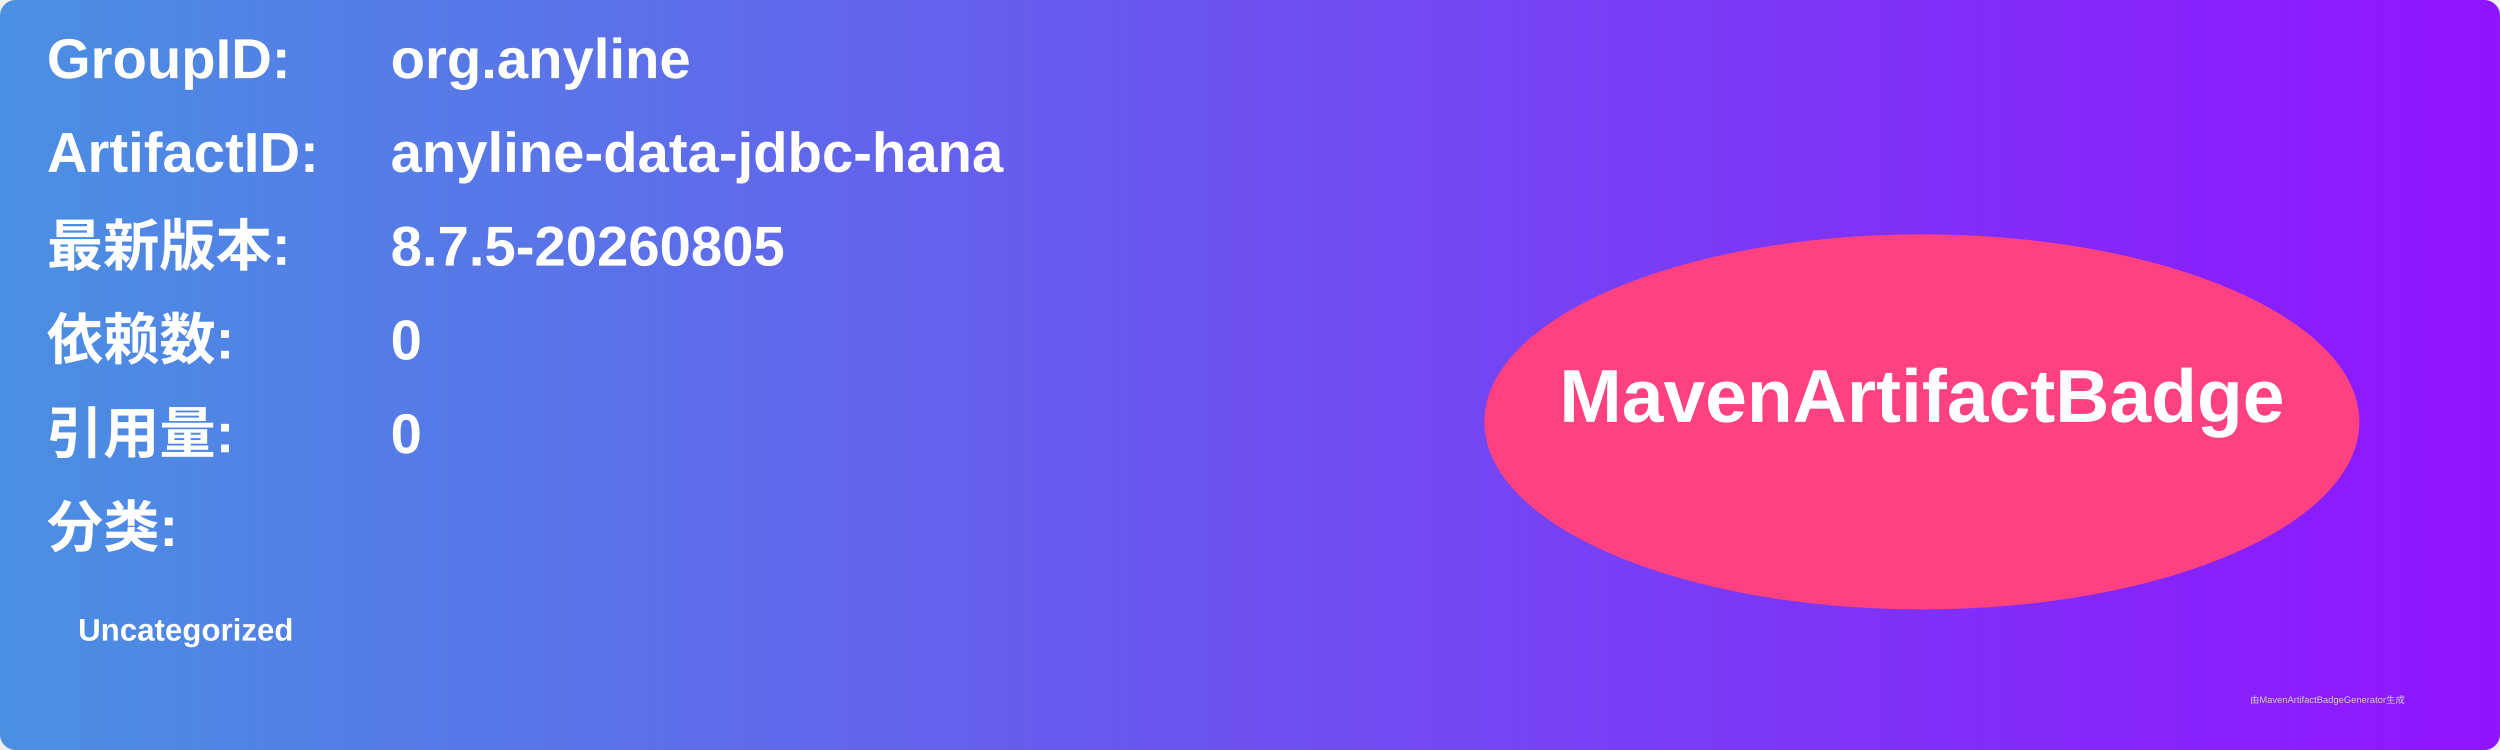
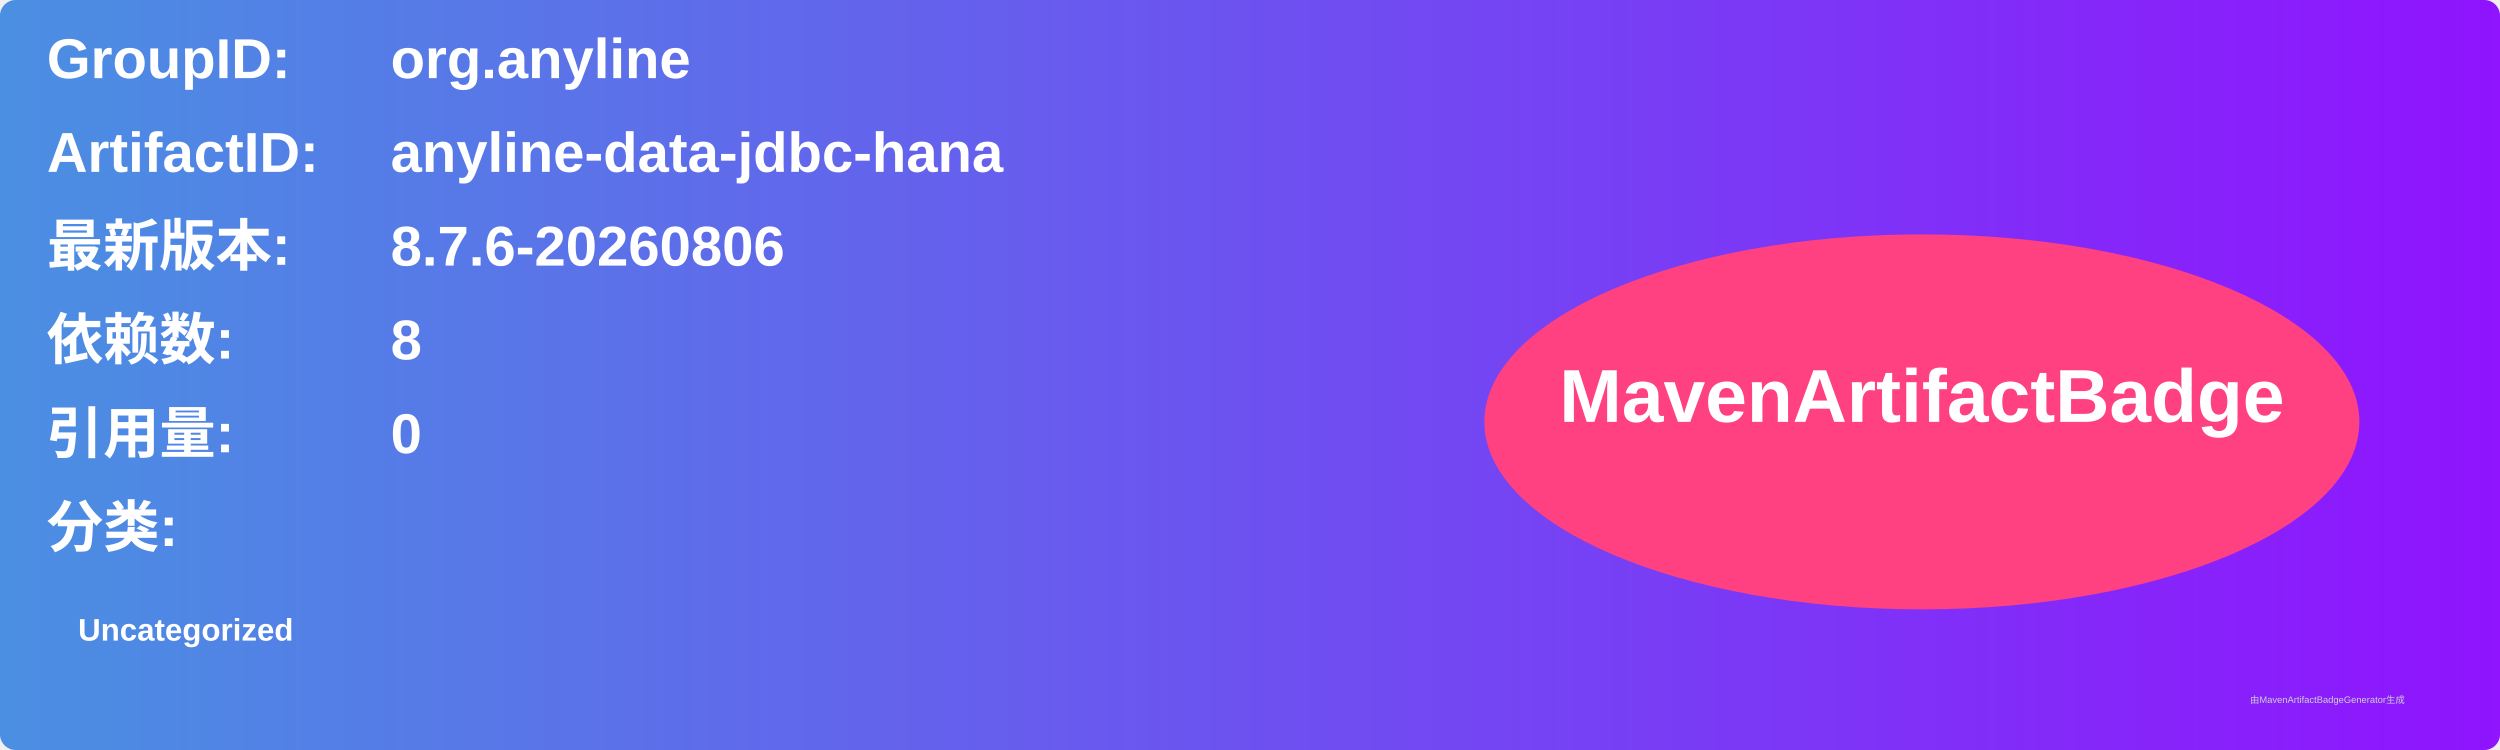
<svg xmlns="http://www.w3.org/2000/svg" width="800" height="240" viewBox="0 0 800 240">
  <linearGradient id="grad" x1="0%" y1="0%" x2="100%" y2="0%">
    <stop offset="0%" stop-color="#4a90e2" />
    <stop offset="100%" stop-color="#9013fe" />
  </linearGradient>
  <rect width="100%" height="100%" rx="5" ry="5" fill="url(#grad)" />
  <g transform="translate(15, 15)">
    <text x="0" y="10" font-family="Arial" font-size="18" fill="white" font-weight="bold" width="260">GroupID:</text>
    <text x="110" y="10" font-family="Arial" font-size="18" fill="white" font-weight="bold" width="460">org.anyline</text>
    <text x="0" y="40" font-family="Arial" font-size="18" fill="white" font-weight="bold" width="260">ArtifactID:</text>
    <text x="110" y="40" font-family="Arial" font-size="18" fill="white" font-weight="bold" width="460">anyline-data-jdbc-hana</text>
    <text x="0" y="70" font-family="Arial" font-size="18" fill="white" font-weight="bold">最新版本:</text>
    <text x="110" y="70" font-family="Arial" font-size="18" fill="white" font-weight="bold">
-       <tspan font-weight="bold">8.7.5-20260805</tspan>
+       <tspan font-weight="bold">8.7.6-20260806</tspan>
    </text>
    <text x="0" y="100" font-family="Arial" font-size="18" fill="white" font-weight="bold">依赖数: </text>
    <text x="110" y="100" font-family="Arial" font-size="18" fill="white">
-       <tspan font-weight="bold">0</tspan>
+       <tspan font-weight="bold">8</tspan>
    </text>
    <text x="0" y="130" font-family="Arial" font-size="18" fill="white" font-weight="bold">引用量: </text>
    <text x="110" y="130" font-family="Arial" font-size="18" fill="white">
      <tspan font-weight="bold">0</tspan>
    </text>
    <text x="0" y="160" font-family="Arial" font-size="18" fill="white" font-weight="bold">分类:</text>
    <text x="10" y="190" font-family="Arial" font-size="10" fill="white">
      <tspan font-weight="bold">Uncategorized</tspan>
    </text>
    <ellipse cx="600" cy="120" rx="140" ry="60" fill="#ff4081" />
    <text x="600" y="120" text-anchor="middle" font-family="Arial" font-size="24" fill="white" font-weight="bold">MavenArtifactBadge</text>
  </g>
  <text x="720" y="225" font-family="Arial" font-size="3" fill="#d0d0d0">由MavenArtifactBadgeGenerator生成</text>
</svg>
